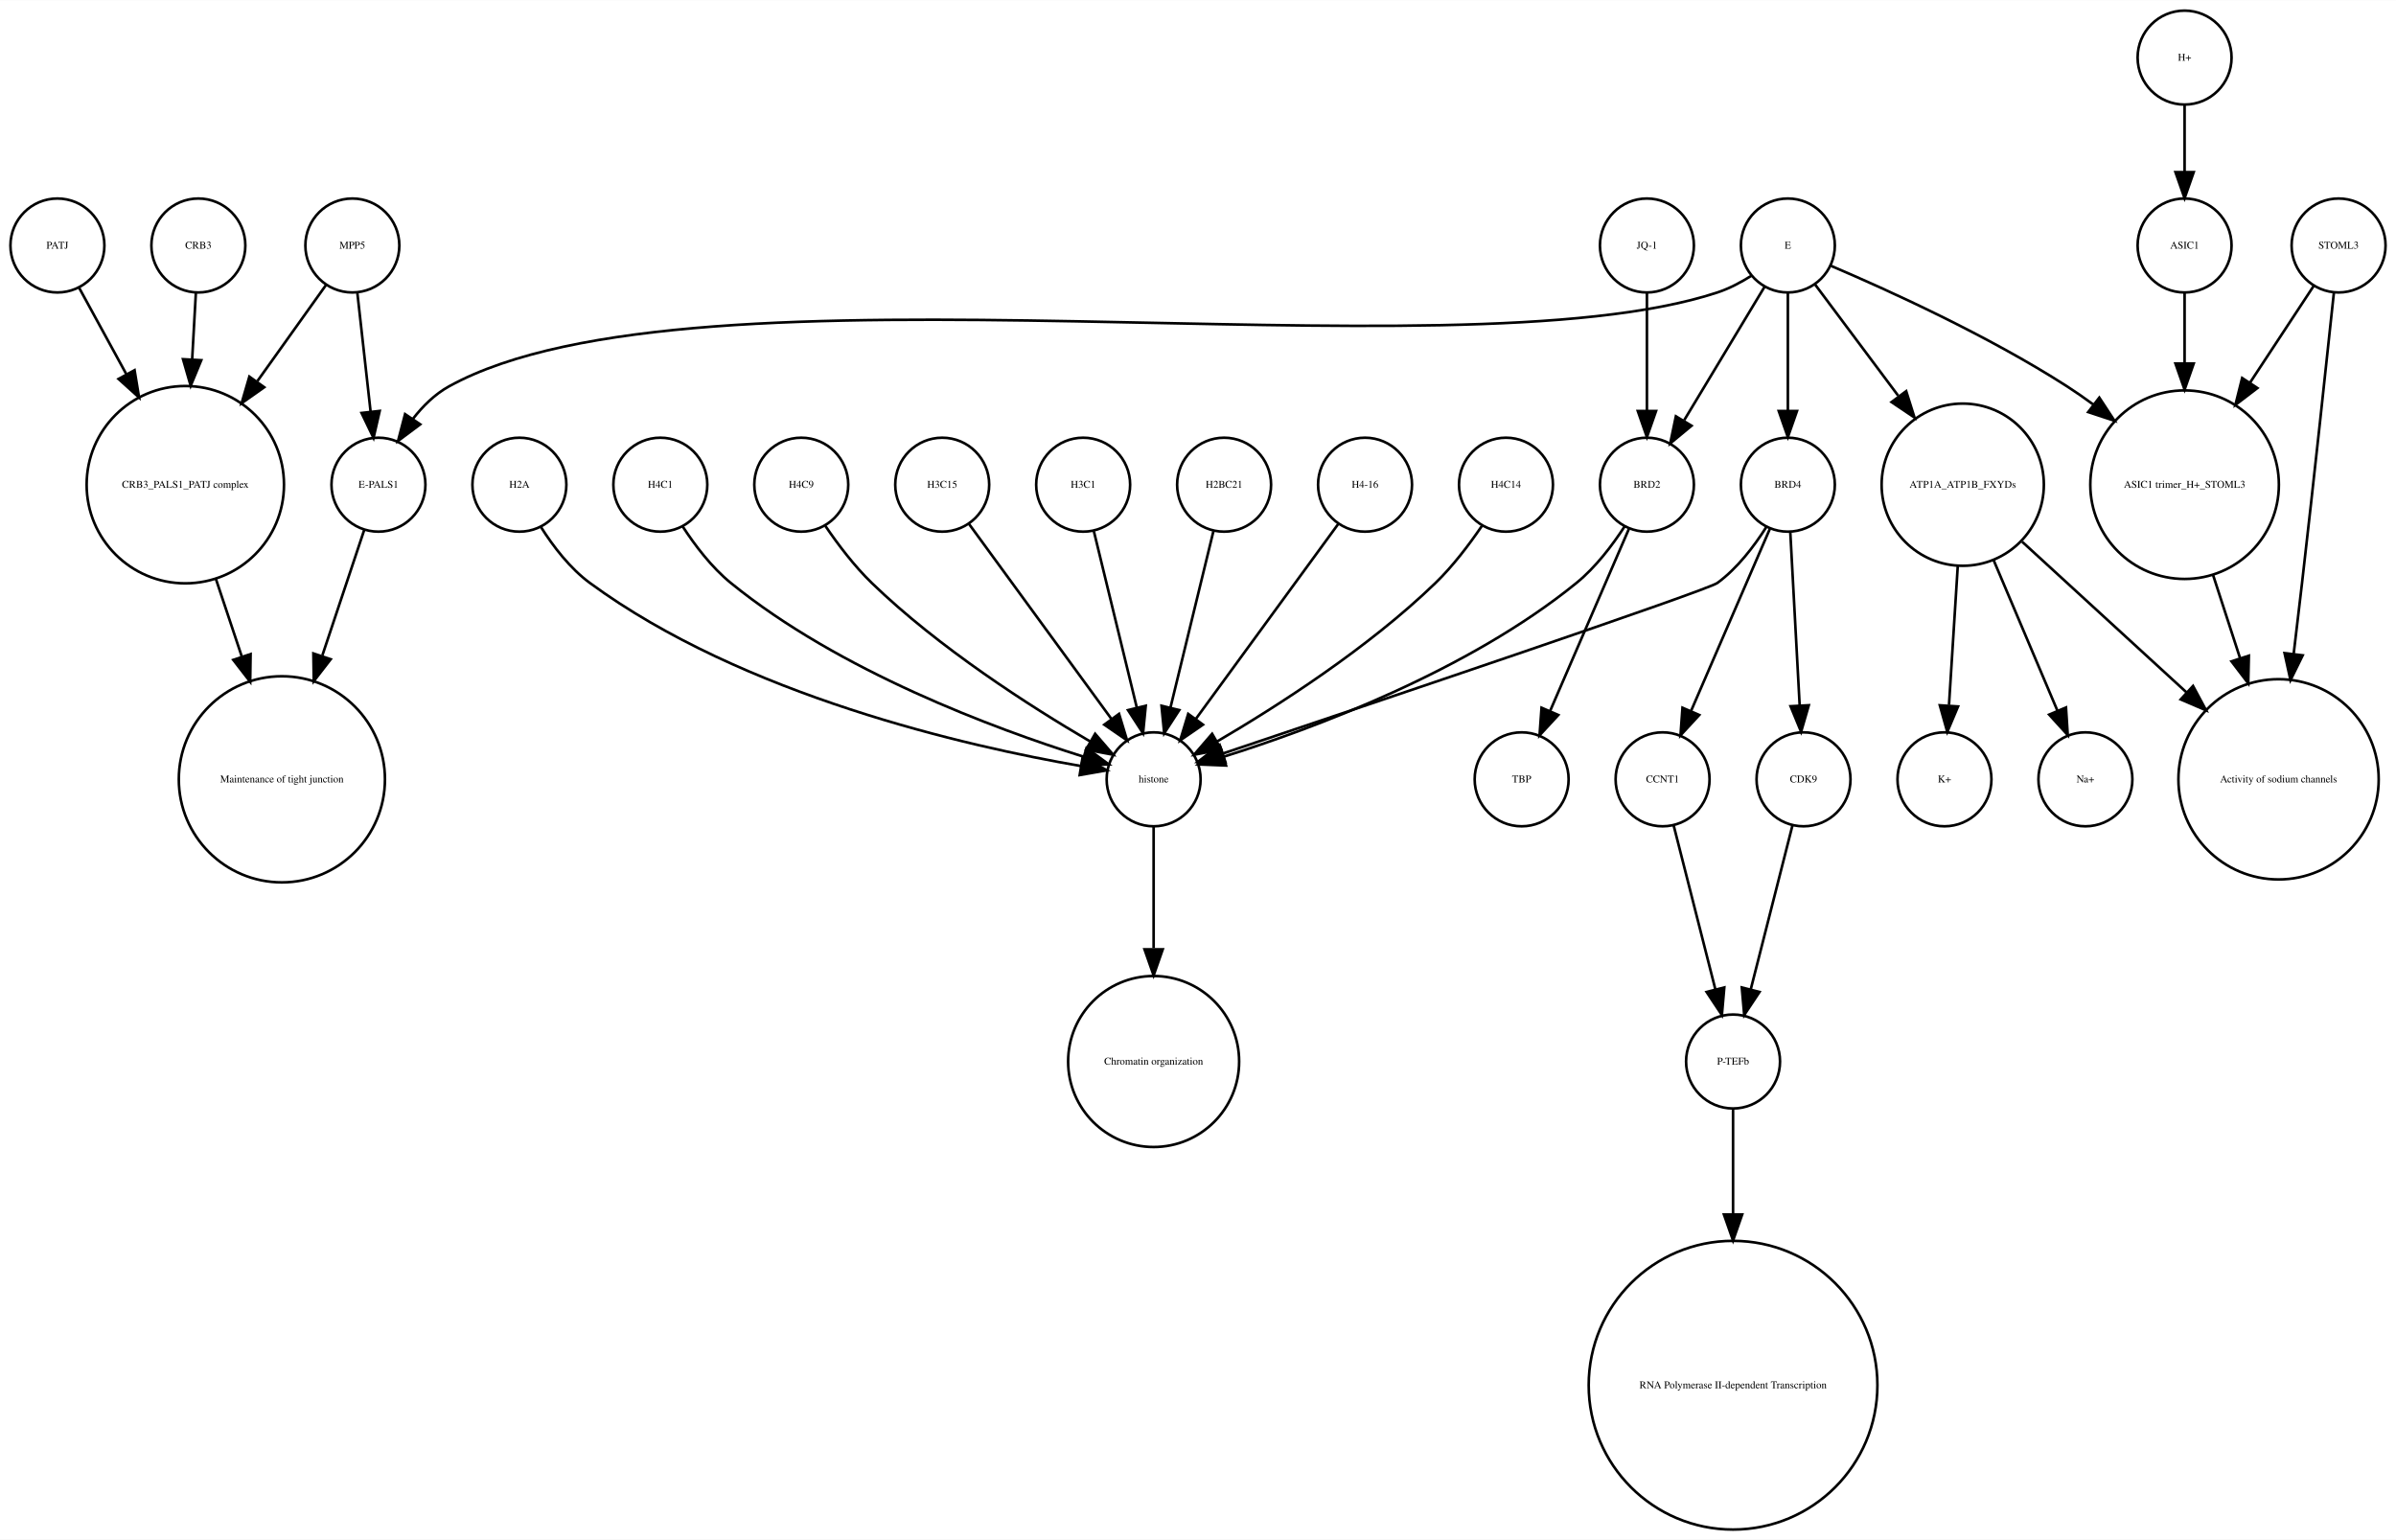
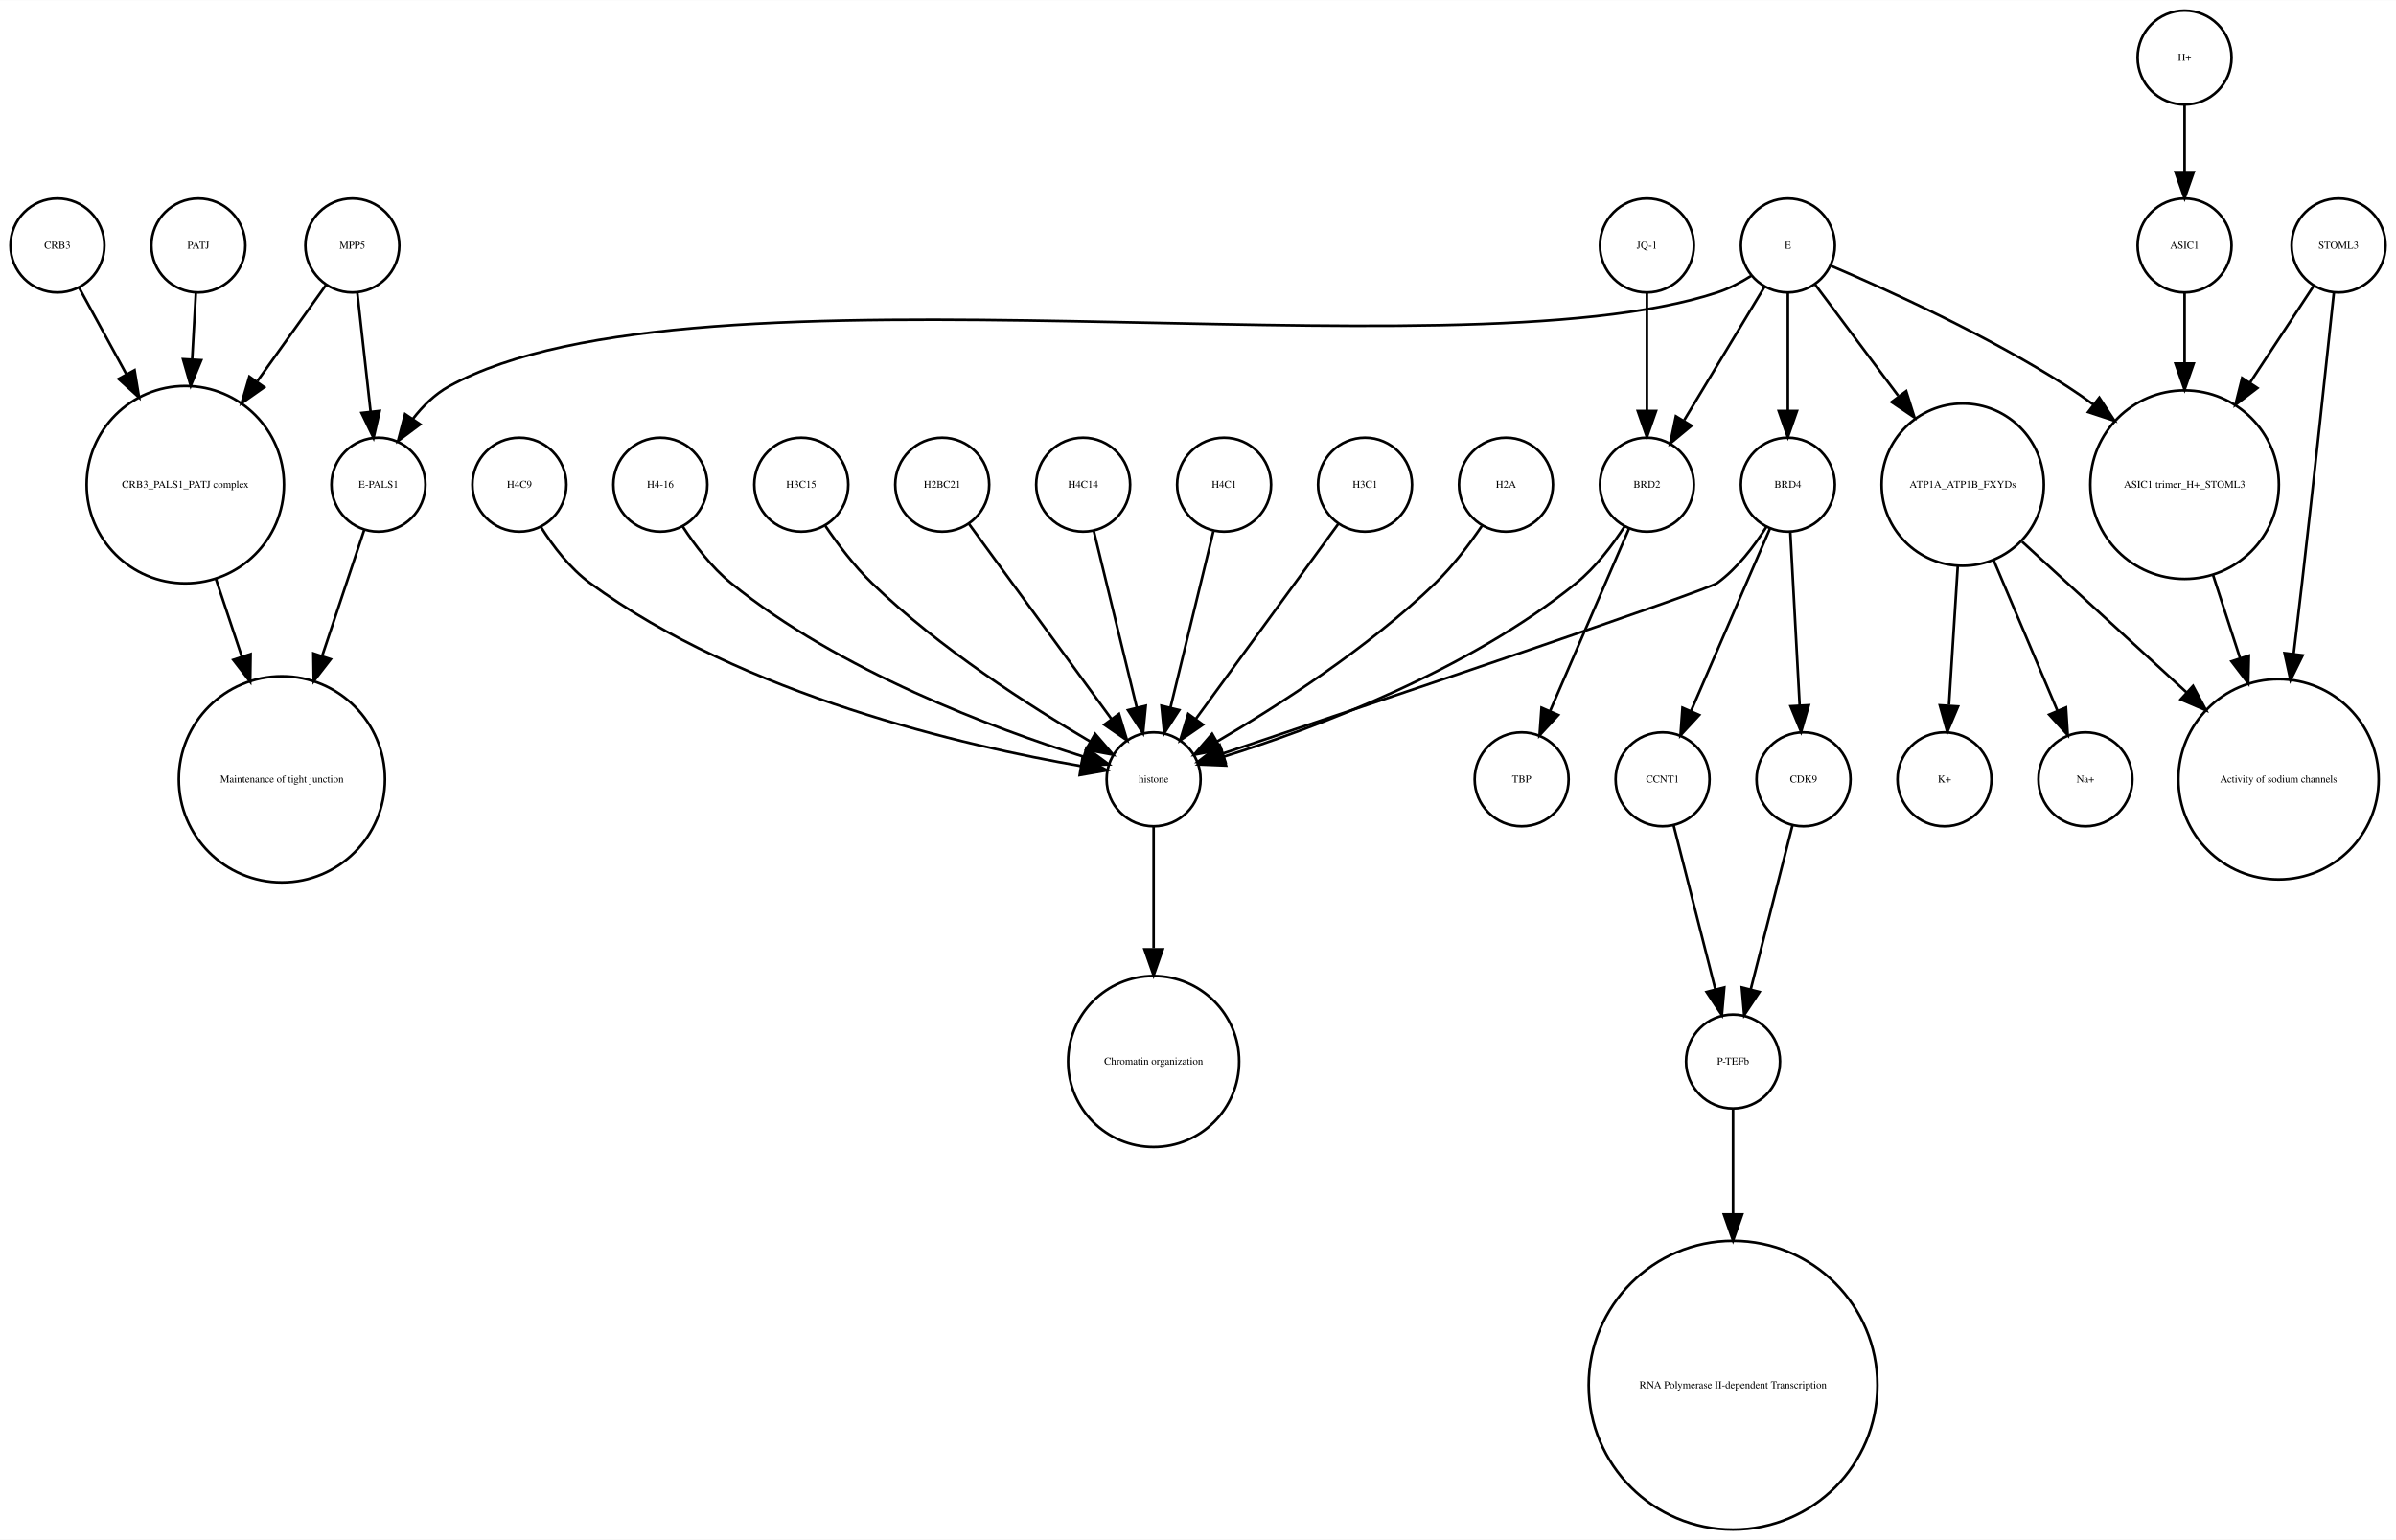
<svg xmlns="http://www.w3.org/2000/svg" width="918pt" height="590pt" viewBox="0.00 0.00 918.00 589.87">
  <g id="graph0" class="graph" transform="scale(1 1) rotate(0) translate(4 585.865)">
    <polygon fill="white" stroke="none" points="-4,4 -4,-585.865 914,-585.865 914,4 -4,4" />
    <g id="node1" class="node">
      <ellipse fill="none" stroke="black" cx="660" cy="-179.189" rx="18" ry="18" />
      <text text-anchor="middle" x="660" y="-177.989" font-family="Times,serif" font-size="4.00">P-TEFb</text>
    </g>
    <g id="node2" class="node">
      <ellipse fill="none" stroke="black" cx="660" cy="-55.154" rx="55.309" ry="55.309" />
      <text text-anchor="middle" x="660" y="-53.954" font-family="Times,serif" font-size="4.00">RNA Polymerase II-dependent Transcription </text>
    </g>
    <g id="edge1" class="edge">
      <path fill="none" stroke="black" d="M660,-160.963C660,-150.234 660,-135.685 660,-120.846" />
      <polygon fill="black" stroke="black" points="663.5,-120.57 660,-110.57 656.5,-120.57 663.5,-120.57" />
    </g>
    <g id="node3" class="node">
      <ellipse fill="none" stroke="black" cx="438" cy="-287.314" rx="18" ry="18" />
      <text text-anchor="middle" x="438" y="-286.114" font-family="Times,serif" font-size="4.00">histone</text>
    </g>
    <g id="node4" class="node">
      <ellipse fill="none" stroke="black" cx="438" cy="-179.189" rx="32.761" ry="32.761" />
      <text text-anchor="middle" x="438" y="-177.989" font-family="Times,serif" font-size="4.00">Chromatin organization</text>
    </g>
    <g id="edge2" class="edge">
      <path fill="none" stroke="black" d="M438,-269.263C438,-256.671 438,-238.954 438,-222.635" />
      <polygon fill="black" stroke="black" points="441.5,-222.181 438,-212.181 434.5,-222.181 441.5,-222.181" />
    </g>
    <g id="node5" class="node">
      <ellipse fill="none" stroke="black" cx="67" cy="-400.212" rx="37.807" ry="37.807" />
      <text text-anchor="middle" x="67" y="-399.012" font-family="Times,serif" font-size="4.00">CRB3_PALS1_PATJ complex</text>
    </g>
    <g id="node6" class="node">
      <ellipse fill="none" stroke="black" cx="104" cy="-287.314" rx="39.49" ry="39.49" />
      <text text-anchor="middle" x="104" y="-286.114" font-family="Times,serif" font-size="4.00">Maintenance of tight junction</text>
    </g>
    <g id="edge3" class="edge">
      <path fill="none" stroke="black" d="M78.707,-364.123C81.851,-354.7 85.299,-344.366 88.61,-334.441" />
      <polygon fill="black" stroke="black" points="92.014,-335.297 91.859,-324.703 85.374,-333.081 92.014,-335.297" />
    </g>
    <g id="node7" class="node">
      <ellipse fill="none" stroke="black" cx="141" cy="-400.212" rx="18" ry="18" />
      <text text-anchor="middle" x="141" y="-399.012" font-family="Times,serif" font-size="4.00">E-PALS1</text>
    </g>
    <g id="edge4" class="edge">
      <path fill="none" stroke="black" d="M135.541,-382.849C131.306,-370.156 125.217,-351.905 119.516,-334.818" />
      <polygon fill="black" stroke="black" points="122.706,-333.321 116.221,-324.943 116.066,-335.537 122.706,-333.321" />
    </g>
    <g id="node8" class="node">
      <ellipse fill="none" stroke="black" cx="748" cy="-400.212" rx="31.08" ry="31.08" />
      <text text-anchor="middle" x="748" y="-399.012" font-family="Times,serif" font-size="4.00">ATP1A_ATP1B_FXYDs</text>
    </g>
    <g id="node9" class="node">
      <ellipse fill="none" stroke="black" cx="869" cy="-287.314" rx="38.368" ry="38.368" />
      <text text-anchor="middle" x="869" y="-286.114" font-family="Times,serif" font-size="4.00">Activity of sodium channels</text>
    </g>
    <g id="edge5" class="edge">
      <path fill="none" stroke="black" d="M770.759,-378.353C788.485,-362.107 813.406,-339.266 833.713,-320.655" />
      <polygon fill="black" stroke="black" points="836.238,-323.089 841.245,-313.752 831.508,-317.928 836.238,-323.089" />
    </g>
-     <g id="node14" class="node">
+     <g id="node16" class="node">
      <ellipse fill="none" stroke="black" cx="795" cy="-287.314" rx="18" ry="18" />
      <text text-anchor="middle" x="795" y="-286.114" font-family="Times,serif" font-size="4.00">Na+</text>
    </g>
-     <g id="edge6" class="edge">
+     <g id="edge7" class="edge">
      <path fill="none" stroke="black" d="M759.86,-371.228C767.362,-353.527 776.981,-330.831 784.258,-313.661" />
      <polygon fill="black" stroke="black" points="787.558,-314.842 788.238,-304.269 781.113,-312.111 787.558,-314.842" />
    </g>
-     <g id="node16" class="node">
+     <g id="node26" class="node">
      <ellipse fill="none" stroke="black" cx="741" cy="-287.314" rx="18" ry="18" />
      <text text-anchor="middle" x="741" y="-286.114" font-family="Times,serif" font-size="4.00">K+</text>
    </g>
-     <g id="edge7" class="edge">
+     <g id="edge6" class="edge">
      <path fill="none" stroke="black" d="M746.087,-368.909C745.041,-352.339 743.756,-331.968 742.738,-315.853" />
      <polygon fill="black" stroke="black" points="746.206,-315.234 742.083,-305.475 739.22,-315.675 746.206,-315.234" />
    </g>
    <g id="node10" class="node">
      <ellipse fill="none" stroke="black" cx="892" cy="-491.865" rx="18" ry="18" />
      <text text-anchor="middle" x="892" y="-490.665" font-family="Times,serif" font-size="4.00">STOML3</text>
    </g>
    <g id="edge8" class="edge">
      <path fill="none" stroke="black" d="M890.208,-473.839C887.605,-449.259 882.589,-402.405 878,-362.558 876.985,-353.749 875.872,-344.356 874.784,-335.317" />
      <polygon fill="black" stroke="black" points="878.249,-334.82 873.573,-325.313 871.3,-335.661 878.249,-334.82" />
    </g>
    <g id="node11" class="node">
      <ellipse fill="none" stroke="black" cx="833" cy="-400.212" rx="36.125" ry="36.125" />
      <text text-anchor="middle" x="833" y="-399.012" font-family="Times,serif" font-size="4.00">ASIC1 trimer_H+_STOML3</text>
    </g>
    <g id="edge9" class="edge">
      <path fill="none" stroke="black" d="M882.521,-476.461C875.894,-466.391 866.715,-452.443 858.058,-439.289" />
      <polygon fill="black" stroke="black" points="860.898,-437.238 852.477,-430.808 855.051,-441.086 860.898,-437.238" />
    </g>
    <g id="edge10" class="edge">
      <path fill="none" stroke="black" d="M843.899,-365.638C847.163,-355.583 850.798,-344.386 854.265,-333.704" />
      <polygon fill="black" stroke="black" points="857.629,-334.678 857.388,-324.086 850.971,-332.517 857.629,-334.678" />
    </g>
    <g id="node12" class="node">
-       <ellipse fill="none" stroke="black" cx="633" cy="-287.314" rx="18" ry="18" />
-       <text text-anchor="middle" x="633" y="-286.114" font-family="Times,serif" font-size="4.00">CCNT1</text>
+       <ellipse fill="none" stroke="black" cx="131" cy="-491.865" rx="18" ry="18" />
+       <text text-anchor="middle" x="131" y="-490.665" font-family="Times,serif" font-size="4.00">MPP5</text>
+     </g>
+     <g id="edge12" class="edge">
+       <path fill="none" stroke="black" d="M121,-476.857C113.906,-466.919 104.015,-453.064 94.635,-439.923" />
+       <polygon fill="black" stroke="black" points="97.237,-437.545 88.578,-431.439 91.54,-441.612 97.237,-437.545" />
    </g>
    <g id="edge11" class="edge">
-       <path fill="none" stroke="black" d="M637.219,-269.732C641.493,-252.931 648.174,-226.672 653.197,-206.927" />
-       <polygon fill="black" stroke="black" points="656.648,-207.559 655.722,-197.005 649.864,-205.833 656.648,-207.559" />
+       <path fill="none" stroke="black" d="M132.928,-473.579C134.362,-460.722 136.347,-442.931 137.989,-428.206" />
+       <polygon fill="black" stroke="black" points="141.482,-428.467 139.112,-418.141 134.525,-427.691 141.482,-428.467" />
    </g>
    <g id="node13" class="node">
      <ellipse fill="none" stroke="black" cx="833" cy="-563.865" rx="18" ry="18" />
      <text text-anchor="middle" x="833" y="-562.665" font-family="Times,serif" font-size="4.00">H+</text>
    </g>
-     <g id="node25" class="node">
+     <g id="node19" class="node">
      <ellipse fill="none" stroke="black" cx="833" cy="-491.865" rx="18" ry="18" />
      <text text-anchor="middle" x="833" y="-490.665" font-family="Times,serif" font-size="4.00">ASIC1</text>
    </g>
-     <g id="edge12" class="edge">
+     <g id="edge13" class="edge">
      <path fill="none" stroke="black" d="M833,-545.562C833,-537.848 833,-528.578 833,-519.978" />
      <polygon fill="black" stroke="black" points="836.5,-519.97 833,-509.97 829.5,-519.97 836.5,-519.97" />
    </g>
-     <g id="node15" class="node">
+     <g id="node14" class="node">
      <ellipse fill="none" stroke="black" cx="357" cy="-400.212" rx="18" ry="18" />
-       <text text-anchor="middle" x="357" y="-399.012" font-family="Times,serif" font-size="4.00">H3C15</text>
-     </g>
-     <g id="edge13" class="edge">
+       <text text-anchor="middle" x="357" y="-399.012" font-family="Times,serif" font-size="4.00">H2BC21</text>
+     </g>
+     <g id="edge14" class="edge">
      <path fill="none" stroke="black" d="M367.259,-385.167C381.014,-366.335 405.581,-332.7 421.836,-310.445" />
      <polygon fill="black" stroke="black" points="424.753,-312.385 427.825,-302.245 419.1,-308.256 424.753,-312.385" />
    </g>
+     <g id="node15" class="node">
+       <ellipse fill="none" stroke="black" cx="411" cy="-400.212" rx="18" ry="18" />
+       <text text-anchor="middle" x="411" y="-399.012" font-family="Times,serif" font-size="4.00">H4C14</text>
+     </g>
+     <g id="edge15" class="edge">
+       <path fill="none" stroke="black" d="M415.101,-382.369C419.467,-364.434 426.438,-335.802 431.543,-314.834" />
+       <polygon fill="black" stroke="black" points="434.984,-315.496 433.949,-304.952 428.183,-313.84 434.984,-315.496" />
+     </g>
    <g id="node17" class="node">
+       <ellipse fill="none" stroke="black" cx="465" cy="-400.212" rx="18" ry="18" />
+       <text text-anchor="middle" x="465" y="-399.012" font-family="Times,serif" font-size="4.00">H4C1</text>
+     </g>
+     <g id="edge16" class="edge">
+       <path fill="none" stroke="black" d="M460.899,-382.369C456.533,-364.434 449.562,-335.802 444.457,-314.834" />
+       <polygon fill="black" stroke="black" points="447.817,-313.84 442.051,-304.952 441.016,-315.496 447.817,-313.84" />
+     </g>
+     <g id="node18" class="node">
+       <ellipse fill="none" stroke="black" cx="519" cy="-400.212" rx="18" ry="18" />
+       <text text-anchor="middle" x="519" y="-399.012" font-family="Times,serif" font-size="4.00">H3C1</text>
+     </g>
+     <g id="edge17" class="edge">
+       <path fill="none" stroke="black" d="M508.741,-385.167C494.986,-366.335 470.419,-332.7 454.164,-310.445" />
+       <polygon fill="black" stroke="black" points="456.9,-308.256 448.175,-302.245 451.247,-312.385 456.9,-308.256" />
+     </g>
+     <g id="edge18" class="edge">
+       <path fill="none" stroke="black" d="M833,-473.579C833,-465.882 833,-456.415 833,-446.897" />
+       <polygon fill="black" stroke="black" points="836.5,-446.629 833,-436.629 829.5,-446.629 836.5,-446.629" />
+     </g>
+     <g id="node20" class="node">
+       <ellipse fill="none" stroke="black" cx="573" cy="-400.212" rx="18" ry="18" />
+       <text text-anchor="middle" x="573" y="-399.012" font-family="Times,serif" font-size="4.00">H2A</text>
+     </g>
+     <g id="edge19" class="edge">
+       <path fill="none" stroke="black" d="M563.763,-384.396C558.961,-377.339 552.701,-369.045 546,-362.558 520.279,-337.663 485.383,-315.327 462.303,-301.806" />
+       <polygon fill="black" stroke="black" points="463.905,-298.69 453.492,-296.736 460.414,-304.757 463.905,-298.69" />
+     </g>
+     <g id="node21" class="node">
+       <ellipse fill="none" stroke="black" cx="72" cy="-491.865" rx="18" ry="18" />
+       <text text-anchor="middle" x="72" y="-490.665" font-family="Times,serif" font-size="4.00">PATJ</text>
+     </g>
+     <g id="edge20" class="edge">
+       <path fill="none" stroke="black" d="M71.036,-473.579C70.628,-466.259 70.13,-457.339 69.626,-448.297" />
+       <polygon fill="black" stroke="black" points="73.109,-447.904 69.058,-438.114 66.12,-448.293 73.109,-447.904" />
+     </g>
+     <g id="node22" class="node">
+       <ellipse fill="none" stroke="black" cx="579" cy="-287.314" rx="18" ry="18" />
+       <text text-anchor="middle" x="579" y="-286.114" font-family="Times,serif" font-size="4.00">TBP</text>
+     </g>
+     <g id="node23" class="node">
+       <ellipse fill="none" stroke="black" cx="195" cy="-400.212" rx="18" ry="18" />
+       <text text-anchor="middle" x="195" y="-399.012" font-family="Times,serif" font-size="4.00">H4C9</text>
+     </g>
+     <g id="edge21" class="edge">
+       <path fill="none" stroke="black" d="M203.292,-383.923C207.946,-376.577 214.356,-368.173 222,-362.558 280.755,-319.405 366.516,-299.942 410.195,-292.399" />
+       <polygon fill="black" stroke="black" points="410.803,-295.846 420.102,-290.77 409.667,-288.939 410.803,-295.846" />
+     </g>
+     <g id="node24" class="node">
+       <ellipse fill="none" stroke="black" cx="18" cy="-491.865" rx="18" ry="18" />
+       <text text-anchor="middle" x="18" y="-490.665" font-family="Times,serif" font-size="4.00">CRB3</text>
+     </g>
+     <g id="edge22" class="edge">
+       <path fill="none" stroke="black" d="M26.312,-475.657C31.317,-466.5 37.952,-454.36 44.409,-442.545" />
+       <polygon fill="black" stroke="black" points="47.558,-444.082 49.283,-433.628 41.416,-440.725 47.558,-444.082" />
+     </g>
+     <g id="node25" class="node">
+       <ellipse fill="none" stroke="black" cx="627" cy="-491.865" rx="18" ry="18" />
+       <text text-anchor="middle" x="627" y="-490.665" font-family="Times,serif" font-size="4.00">JQ-1</text>
+     </g>
+     <g id="node33" class="node">
      <ellipse fill="none" stroke="black" cx="627" cy="-400.212" rx="18" ry="18" />
      <text text-anchor="middle" x="627" y="-399.012" font-family="Times,serif" font-size="4.00">BRD2</text>
-     </g>
-     <g id="edge15" class="edge">
-       <path fill="none" stroke="black" d="M618.466,-384.236C613.75,-376.971 607.358,-368.543 600,-362.558 558.455,-328.768 499.029,-306.73 464.895,-295.999" />
-       <polygon fill="black" stroke="black" points="465.748,-292.6 455.162,-293.031 463.706,-299.296 465.748,-292.6" />
-     </g>
-     <g id="node18" class="node">
-       <ellipse fill="none" stroke="black" cx="579" cy="-287.314" rx="18" ry="18" />
-       <text text-anchor="middle" x="579" y="-286.114" font-family="Times,serif" font-size="4.00">TBP</text>
-     </g>
-     <g id="edge14" class="edge">
-       <path fill="none" stroke="black" d="M620.123,-383.323C612.246,-365.124 599.233,-335.06 589.956,-313.626" />
-       <polygon fill="black" stroke="black" points="593.049,-311.96 585.864,-304.174 586.625,-314.741 593.049,-311.96" />
-     </g>
-     <g id="node19" class="node">
-       <ellipse fill="none" stroke="black" cx="411" cy="-400.212" rx="18" ry="18" />
-       <text text-anchor="middle" x="411" y="-399.012" font-family="Times,serif" font-size="4.00">H3C1</text>
-     </g>
-     <g id="edge16" class="edge">
-       <path fill="none" stroke="black" d="M415.101,-382.369C419.467,-364.434 426.438,-335.802 431.543,-314.834" />
-       <polygon fill="black" stroke="black" points="434.984,-315.496 433.949,-304.952 428.183,-313.84 434.984,-315.496" />
-     </g>
-     <g id="node20" class="node">
-       <ellipse fill="none" stroke="black" cx="72" cy="-491.865" rx="18" ry="18" />
-       <text text-anchor="middle" x="72" y="-490.665" font-family="Times,serif" font-size="4.00">CRB3</text>
-     </g>
-     <g id="edge17" class="edge">
-       <path fill="none" stroke="black" d="M71.036,-473.579C70.628,-466.259 70.13,-457.339 69.626,-448.297" />
-       <polygon fill="black" stroke="black" points="73.109,-447.904 69.058,-438.114 66.12,-448.293 73.109,-447.904" />
-     </g>
-     <g id="node21" class="node">
-       <ellipse fill="none" stroke="black" cx="687" cy="-287.314" rx="18" ry="18" />
-       <text text-anchor="middle" x="687" y="-286.114" font-family="Times,serif" font-size="4.00">CDK9</text>
-     </g>
-     <g id="edge18" class="edge">
-       <path fill="none" stroke="black" d="M682.781,-269.732C678.507,-252.931 671.826,-226.672 666.803,-206.927" />
-       <polygon fill="black" stroke="black" points="670.136,-205.833 664.278,-197.005 663.352,-207.559 670.136,-205.833" />
-     </g>
-     <g id="node22" class="node">
-       <ellipse fill="none" stroke="black" cx="18" cy="-491.865" rx="18" ry="18" />
-       <text text-anchor="middle" x="18" y="-490.665" font-family="Times,serif" font-size="4.00">PATJ</text>
-     </g>
-     <g id="edge19" class="edge">
-       <path fill="none" stroke="black" d="M26.312,-475.657C31.317,-466.5 37.952,-454.36 44.409,-442.545" />
-       <polygon fill="black" stroke="black" points="47.558,-444.082 49.283,-433.628 41.416,-440.725 47.558,-444.082" />
-     </g>
-     <g id="node23" class="node">
-       <ellipse fill="none" stroke="black" cx="465" cy="-400.212" rx="18" ry="18" />
-       <text text-anchor="middle" x="465" y="-399.012" font-family="Times,serif" font-size="4.00">H2BC21</text>
-     </g>
-     <g id="edge20" class="edge">
-       <path fill="none" stroke="black" d="M460.899,-382.369C456.533,-364.434 449.562,-335.802 444.457,-314.834" />
-       <polygon fill="black" stroke="black" points="447.817,-313.84 442.051,-304.952 441.016,-315.496 447.817,-313.84" />
-     </g>
-     <g id="node24" class="node">
-       <ellipse fill="none" stroke="black" cx="519" cy="-400.212" rx="18" ry="18" />
-       <text text-anchor="middle" x="519" y="-399.012" font-family="Times,serif" font-size="4.00">H4-16</text>
-     </g>
-     <g id="edge21" class="edge">
-       <path fill="none" stroke="black" d="M508.741,-385.167C494.986,-366.335 470.419,-332.7 454.164,-310.445" />
-       <polygon fill="black" stroke="black" points="456.9,-308.256 448.175,-302.245 451.247,-312.385 456.9,-308.256" />
-     </g>
-     <g id="edge22" class="edge">
-       <path fill="none" stroke="black" d="M833,-473.579C833,-465.882 833,-456.415 833,-446.897" />
-       <polygon fill="black" stroke="black" points="836.5,-446.629 833,-436.629 829.5,-446.629 836.5,-446.629" />
-     </g>
-     <g id="node26" class="node">
-       <ellipse fill="none" stroke="black" cx="627" cy="-491.865" rx="18" ry="18" />
-       <text text-anchor="middle" x="627" y="-490.665" font-family="Times,serif" font-size="4.00">JQ-1</text>
    </g>
    <g id="edge23" class="edge">
      <path fill="none" stroke="black" d="M627,-473.579C627,-460.804 627,-443.157 627,-428.488" />
      <polygon fill="black" stroke="black" points="630.5,-428.445 627,-418.445 623.5,-428.445 630.5,-428.445" />
    </g>
    <g id="node27" class="node">
+       <ellipse fill="none" stroke="black" cx="633" cy="-287.314" rx="18" ry="18" />
+       <text text-anchor="middle" x="633" y="-286.114" font-family="Times,serif" font-size="4.00">CCNT1</text>
+     </g>
+     <g id="edge24" class="edge">
+       <path fill="none" stroke="black" d="M637.219,-269.732C641.493,-252.931 648.174,-226.672 653.197,-206.927" />
+       <polygon fill="black" stroke="black" points="656.648,-207.559 655.722,-197.005 649.864,-205.833 656.648,-207.559" />
+     </g>
+     <g id="node28" class="node">
+       <ellipse fill="none" stroke="black" cx="681" cy="-491.865" rx="18" ry="18" />
+       <text text-anchor="middle" x="681" y="-490.665" font-family="Times,serif" font-size="4.00">E</text>
+     </g>
+     <g id="edge27" class="edge">
+       <path fill="none" stroke="black" d="M667.08,-480.302C663.057,-477.762 658.525,-475.354 654,-473.865 551.131,-440.012 262.782,-490.252 168,-437.865 162.594,-434.877 157.972,-430.297 154.159,-425.376" />
+       <polygon fill="black" stroke="black" points="157.002,-423.331 148.512,-416.992 151.196,-427.242 157.002,-423.331" />
+     </g>
+     <g id="edge29" class="edge">
+       <path fill="none" stroke="black" d="M691.469,-476.857C699.96,-465.495 712.278,-449.012 723.249,-434.331" />
+       <polygon fill="black" stroke="black" points="726.332,-436.053 729.515,-425.947 720.725,-431.862 726.332,-436.053" />
+     </g>
+     <g id="edge25" class="edge">
+       <path fill="none" stroke="black" d="M697.565,-484.043C719.136,-474.853 757.665,-457.382 788,-437.865 791.337,-435.719 794.711,-433.365 798.034,-430.919" />
+       <polygon fill="black" stroke="black" points="800.323,-433.575 806.132,-424.715 796.065,-428.018 800.323,-433.575" />
+     </g>
+     <g id="node31" class="node">
      <ellipse fill="none" stroke="black" cx="681" cy="-400.212" rx="18" ry="18" />
      <text text-anchor="middle" x="681" y="-399.012" font-family="Times,serif" font-size="4.00">BRD4</text>
    </g>
-     <g id="edge24" class="edge">
+     <g id="edge26" class="edge">
+       <path fill="none" stroke="black" d="M681,-473.579C681,-460.804 681,-443.157 681,-428.488" />
+       <polygon fill="black" stroke="black" points="684.5,-428.445 681,-418.445 677.5,-428.445 684.5,-428.445" />
+     </g>
+     <g id="edge28" class="edge">
+       <path fill="none" stroke="black" d="M672.083,-476.061C663.719,-462.175 651.071,-441.175 641.298,-424.95" />
+       <polygon fill="black" stroke="black" points="644.088,-422.799 635.93,-416.038 638.092,-426.41 644.088,-422.799" />
+     </g>
+     <g id="node29" class="node">
+       <ellipse fill="none" stroke="black" cx="249" cy="-400.212" rx="18" ry="18" />
+       <text text-anchor="middle" x="249" y="-399.012" font-family="Times,serif" font-size="4.00">H4-16</text>
+     </g>
+     <g id="edge30" class="edge">
+       <path fill="none" stroke="black" d="M257.534,-384.236C262.25,-376.971 268.642,-368.543 276,-362.558 317.545,-328.768 376.971,-306.73 411.105,-295.999" />
+       <polygon fill="black" stroke="black" points="412.294,-299.296 420.838,-293.031 410.252,-292.6 412.294,-299.296" />
+     </g>
+     <g id="node30" class="node">
+       <ellipse fill="none" stroke="black" cx="687" cy="-287.314" rx="18" ry="18" />
+       <text text-anchor="middle" x="687" y="-286.114" font-family="Times,serif" font-size="4.00">CDK9</text>
+     </g>
+     <g id="edge31" class="edge">
+       <path fill="none" stroke="black" d="M682.781,-269.732C678.507,-252.931 671.826,-226.672 666.803,-206.927" />
+       <polygon fill="black" stroke="black" points="670.136,-205.833 664.278,-197.005 663.352,-207.559 670.136,-205.833" />
+     </g>
+     <g id="edge33" class="edge">
      <path fill="none" stroke="black" d="M672.708,-383.923C668.054,-376.577 661.644,-368.173 654,-362.558 650.023,-359.637 521.57,-316.348 464.673,-297.252" />
      <polygon fill="black" stroke="black" points="465.522,-293.845 454.928,-293.983 463.296,-300.482 465.522,-293.845" />
    </g>
-     <g id="edge26" class="edge">
+     <g id="edge32" class="edge">
      <path fill="none" stroke="black" d="M674.123,-383.323C666.246,-365.124 653.233,-335.06 643.956,-313.626" />
      <polygon fill="black" stroke="black" points="647.049,-311.96 639.864,-304.174 640.625,-314.741 647.049,-311.96" />
    </g>
-     <g id="edge25" class="edge">
+     <g id="edge34" class="edge">
      <path fill="none" stroke="black" d="M681.938,-381.884C682.897,-364.143 684.403,-336.31 685.523,-315.606" />
      <polygon fill="black" stroke="black" points="689.024,-315.695 686.069,-305.52 682.034,-315.316 689.024,-315.695" />
    </g>
-     <g id="node28" class="node">
-       <ellipse fill="none" stroke="black" cx="131" cy="-491.865" rx="18" ry="18" />
-       <text text-anchor="middle" x="131" y="-490.665" font-family="Times,serif" font-size="4.00">MPP5</text>
-     </g>
-     <g id="edge27" class="edge">
-       <path fill="none" stroke="black" d="M121,-476.857C113.906,-466.919 104.015,-453.064 94.635,-439.923" />
-       <polygon fill="black" stroke="black" points="97.237,-437.545 88.578,-431.439 91.54,-441.612 97.237,-437.545" />
-     </g>
-     <g id="edge28" class="edge">
-       <path fill="none" stroke="black" d="M132.928,-473.579C134.362,-460.722 136.347,-442.931 137.989,-428.206" />
-       <polygon fill="black" stroke="black" points="141.482,-428.467 139.112,-418.141 134.525,-427.691 141.482,-428.467" />
-     </g>
-     <g id="node29" class="node">
-       <ellipse fill="none" stroke="black" cx="573" cy="-400.212" rx="18" ry="18" />
-       <text text-anchor="middle" x="573" y="-399.012" font-family="Times,serif" font-size="4.00">H4C14</text>
-     </g>
-     <g id="edge29" class="edge">
-       <path fill="none" stroke="black" d="M563.763,-384.396C558.961,-377.339 552.701,-369.045 546,-362.558 520.279,-337.663 485.383,-315.327 462.303,-301.806" />
-       <polygon fill="black" stroke="black" points="463.905,-298.69 453.492,-296.736 460.414,-304.757 463.905,-298.69" />
-     </g>
-     <g id="node30" class="node">
-       <ellipse fill="none" stroke="black" cx="195" cy="-400.212" rx="18" ry="18" />
-       <text text-anchor="middle" x="195" y="-399.012" font-family="Times,serif" font-size="4.00">H2A</text>
-     </g>
-     <g id="edge30" class="edge">
-       <path fill="none" stroke="black" d="M203.292,-383.923C207.946,-376.577 214.356,-368.173 222,-362.558 280.755,-319.405 366.516,-299.942 410.195,-292.399" />
-       <polygon fill="black" stroke="black" points="410.803,-295.846 420.102,-290.77 409.667,-288.939 410.803,-295.846" />
-     </g>
-     <g id="node31" class="node">
-       <ellipse fill="none" stroke="black" cx="681" cy="-491.865" rx="18" ry="18" />
-       <text text-anchor="middle" x="681" y="-490.665" font-family="Times,serif" font-size="4.00">E</text>
-     </g>
-     <g id="edge32" class="edge">
-       <path fill="none" stroke="black" d="M667.08,-480.302C663.057,-477.762 658.525,-475.354 654,-473.865 551.131,-440.012 262.782,-490.252 168,-437.865 162.594,-434.877 157.972,-430.297 154.159,-425.376" />
-       <polygon fill="black" stroke="black" points="157.002,-423.331 148.512,-416.992 151.196,-427.242 157.002,-423.331" />
-     </g>
-     <g id="edge31" class="edge">
-       <path fill="none" stroke="black" d="M691.469,-476.857C699.96,-465.495 712.278,-449.012 723.249,-434.331" />
-       <polygon fill="black" stroke="black" points="726.332,-436.053 729.515,-425.947 720.725,-431.862 726.332,-436.053" />
+     <g id="node32" class="node">
+       <ellipse fill="none" stroke="black" cx="303" cy="-400.212" rx="18" ry="18" />
+       <text text-anchor="middle" x="303" y="-399.012" font-family="Times,serif" font-size="4.00">H3C15</text>
    </g>
    <g id="edge35" class="edge">
-       <path fill="none" stroke="black" d="M697.565,-484.043C719.136,-474.853 757.665,-457.382 788,-437.865 791.337,-435.719 794.711,-433.365 798.034,-430.919" />
-       <polygon fill="black" stroke="black" points="800.323,-433.575 806.132,-424.715 796.065,-428.018 800.323,-433.575" />
-     </g>
-     <g id="edge33" class="edge">
-       <path fill="none" stroke="black" d="M672.083,-476.061C663.719,-462.175 651.071,-441.175 641.298,-424.95" />
-       <polygon fill="black" stroke="black" points="644.088,-422.799 635.93,-416.038 638.092,-426.41 644.088,-422.799" />
-     </g>
-     <g id="edge34" class="edge">
-       <path fill="none" stroke="black" d="M681,-473.579C681,-460.804 681,-443.157 681,-428.488" />
-       <polygon fill="black" stroke="black" points="684.5,-428.445 681,-418.445 677.5,-428.445 684.5,-428.445" />
-     </g>
-     <g id="node32" class="node">
-       <ellipse fill="none" stroke="black" cx="249" cy="-400.212" rx="18" ry="18" />
-       <text text-anchor="middle" x="249" y="-399.012" font-family="Times,serif" font-size="4.00">H4C1</text>
-     </g>
-     <g id="edge36" class="edge">
-       <path fill="none" stroke="black" d="M257.534,-384.236C262.25,-376.971 268.642,-368.543 276,-362.558 317.545,-328.768 376.971,-306.73 411.105,-295.999" />
-       <polygon fill="black" stroke="black" points="412.294,-299.296 420.838,-293.031 410.252,-292.6 412.294,-299.296" />
-     </g>
-     <g id="node33" class="node">
-       <ellipse fill="none" stroke="black" cx="303" cy="-400.212" rx="18" ry="18" />
-       <text text-anchor="middle" x="303" y="-399.012" font-family="Times,serif" font-size="4.00">H4C9</text>
-     </g>
-     <g id="edge37" class="edge">
      <path fill="none" stroke="black" d="M312.237,-384.396C317.039,-377.339 323.299,-369.045 330,-362.558 355.721,-337.663 390.617,-315.327 413.697,-301.806" />
      <polygon fill="black" stroke="black" points="415.586,-304.757 422.508,-296.736 412.095,-298.69 415.586,-304.757" />
    </g>
+     <g id="edge37" class="edge">
+       <path fill="none" stroke="black" d="M618.466,-384.236C613.75,-376.971 607.358,-368.543 600,-362.558 558.455,-328.768 499.029,-306.73 464.895,-295.999" />
+       <polygon fill="black" stroke="black" points="465.748,-292.6 455.162,-293.031 463.706,-299.296 465.748,-292.6" />
+     </g>
+     <g id="edge36" class="edge">
+       <path fill="none" stroke="black" d="M620.123,-383.323C612.246,-365.124 599.233,-335.06 589.956,-313.626" />
+       <polygon fill="black" stroke="black" points="593.049,-311.96 585.864,-304.174 586.625,-314.741 593.049,-311.96" />
+     </g>
  </g>
</svg>
